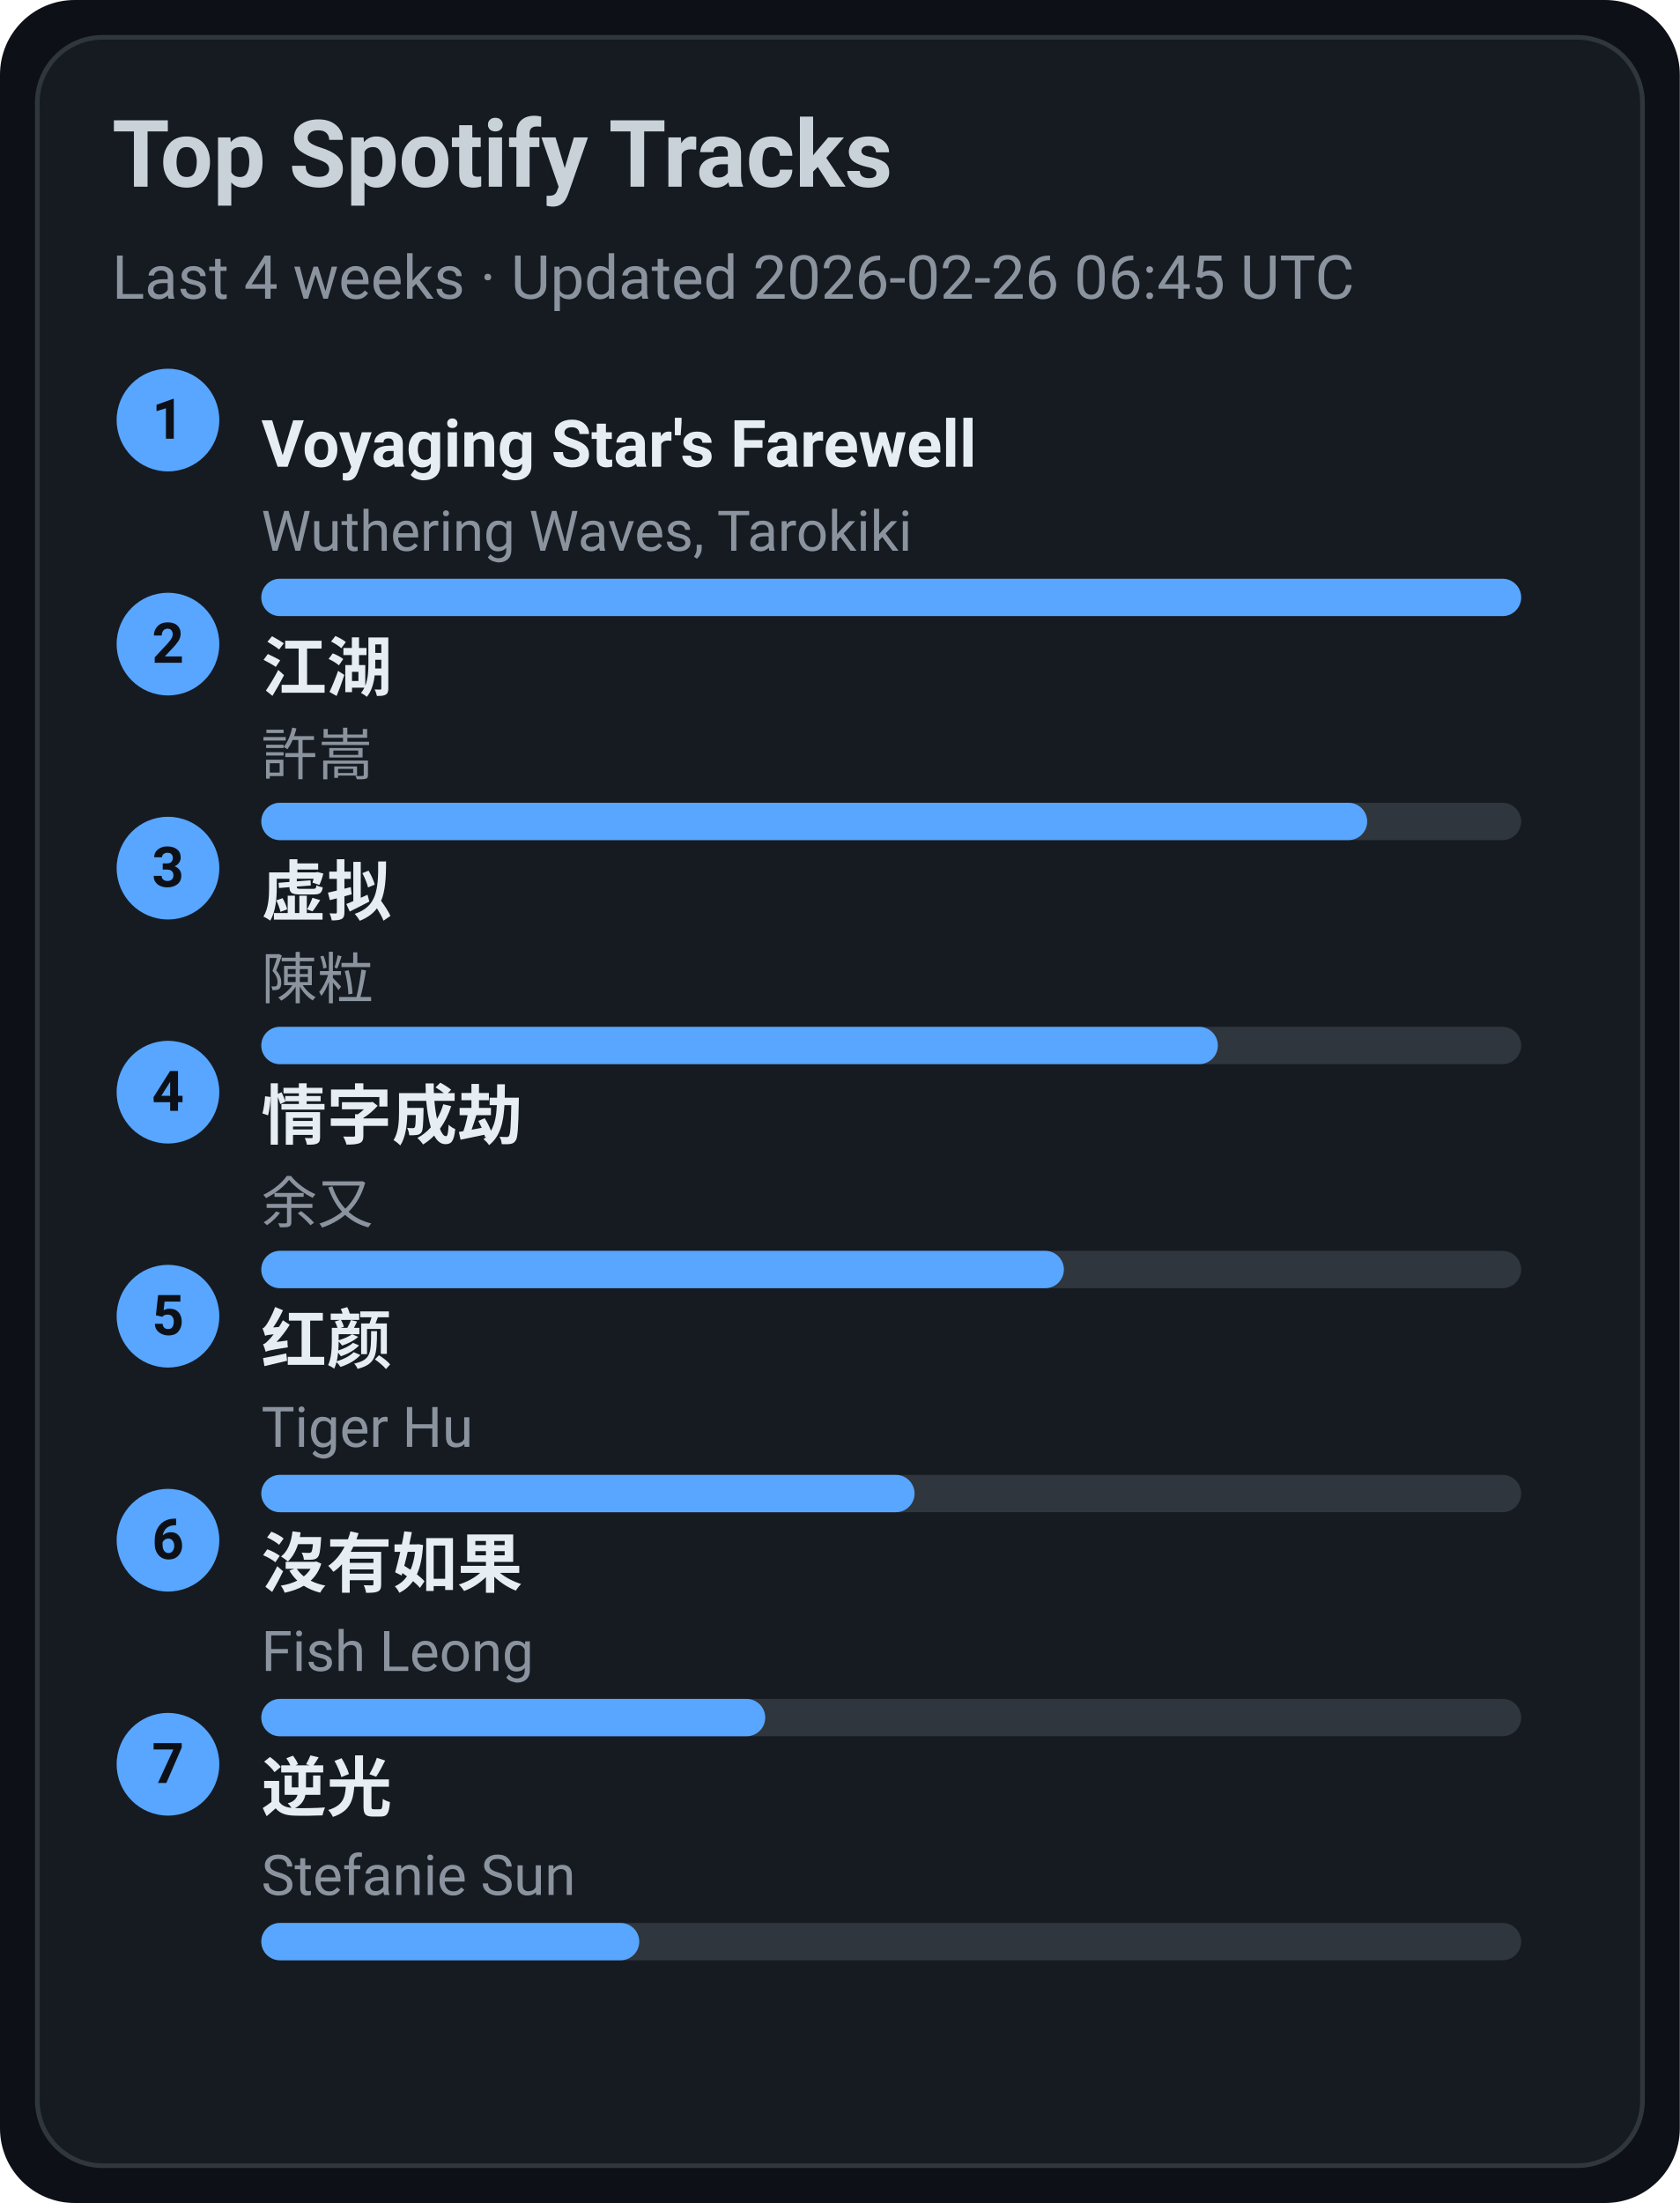
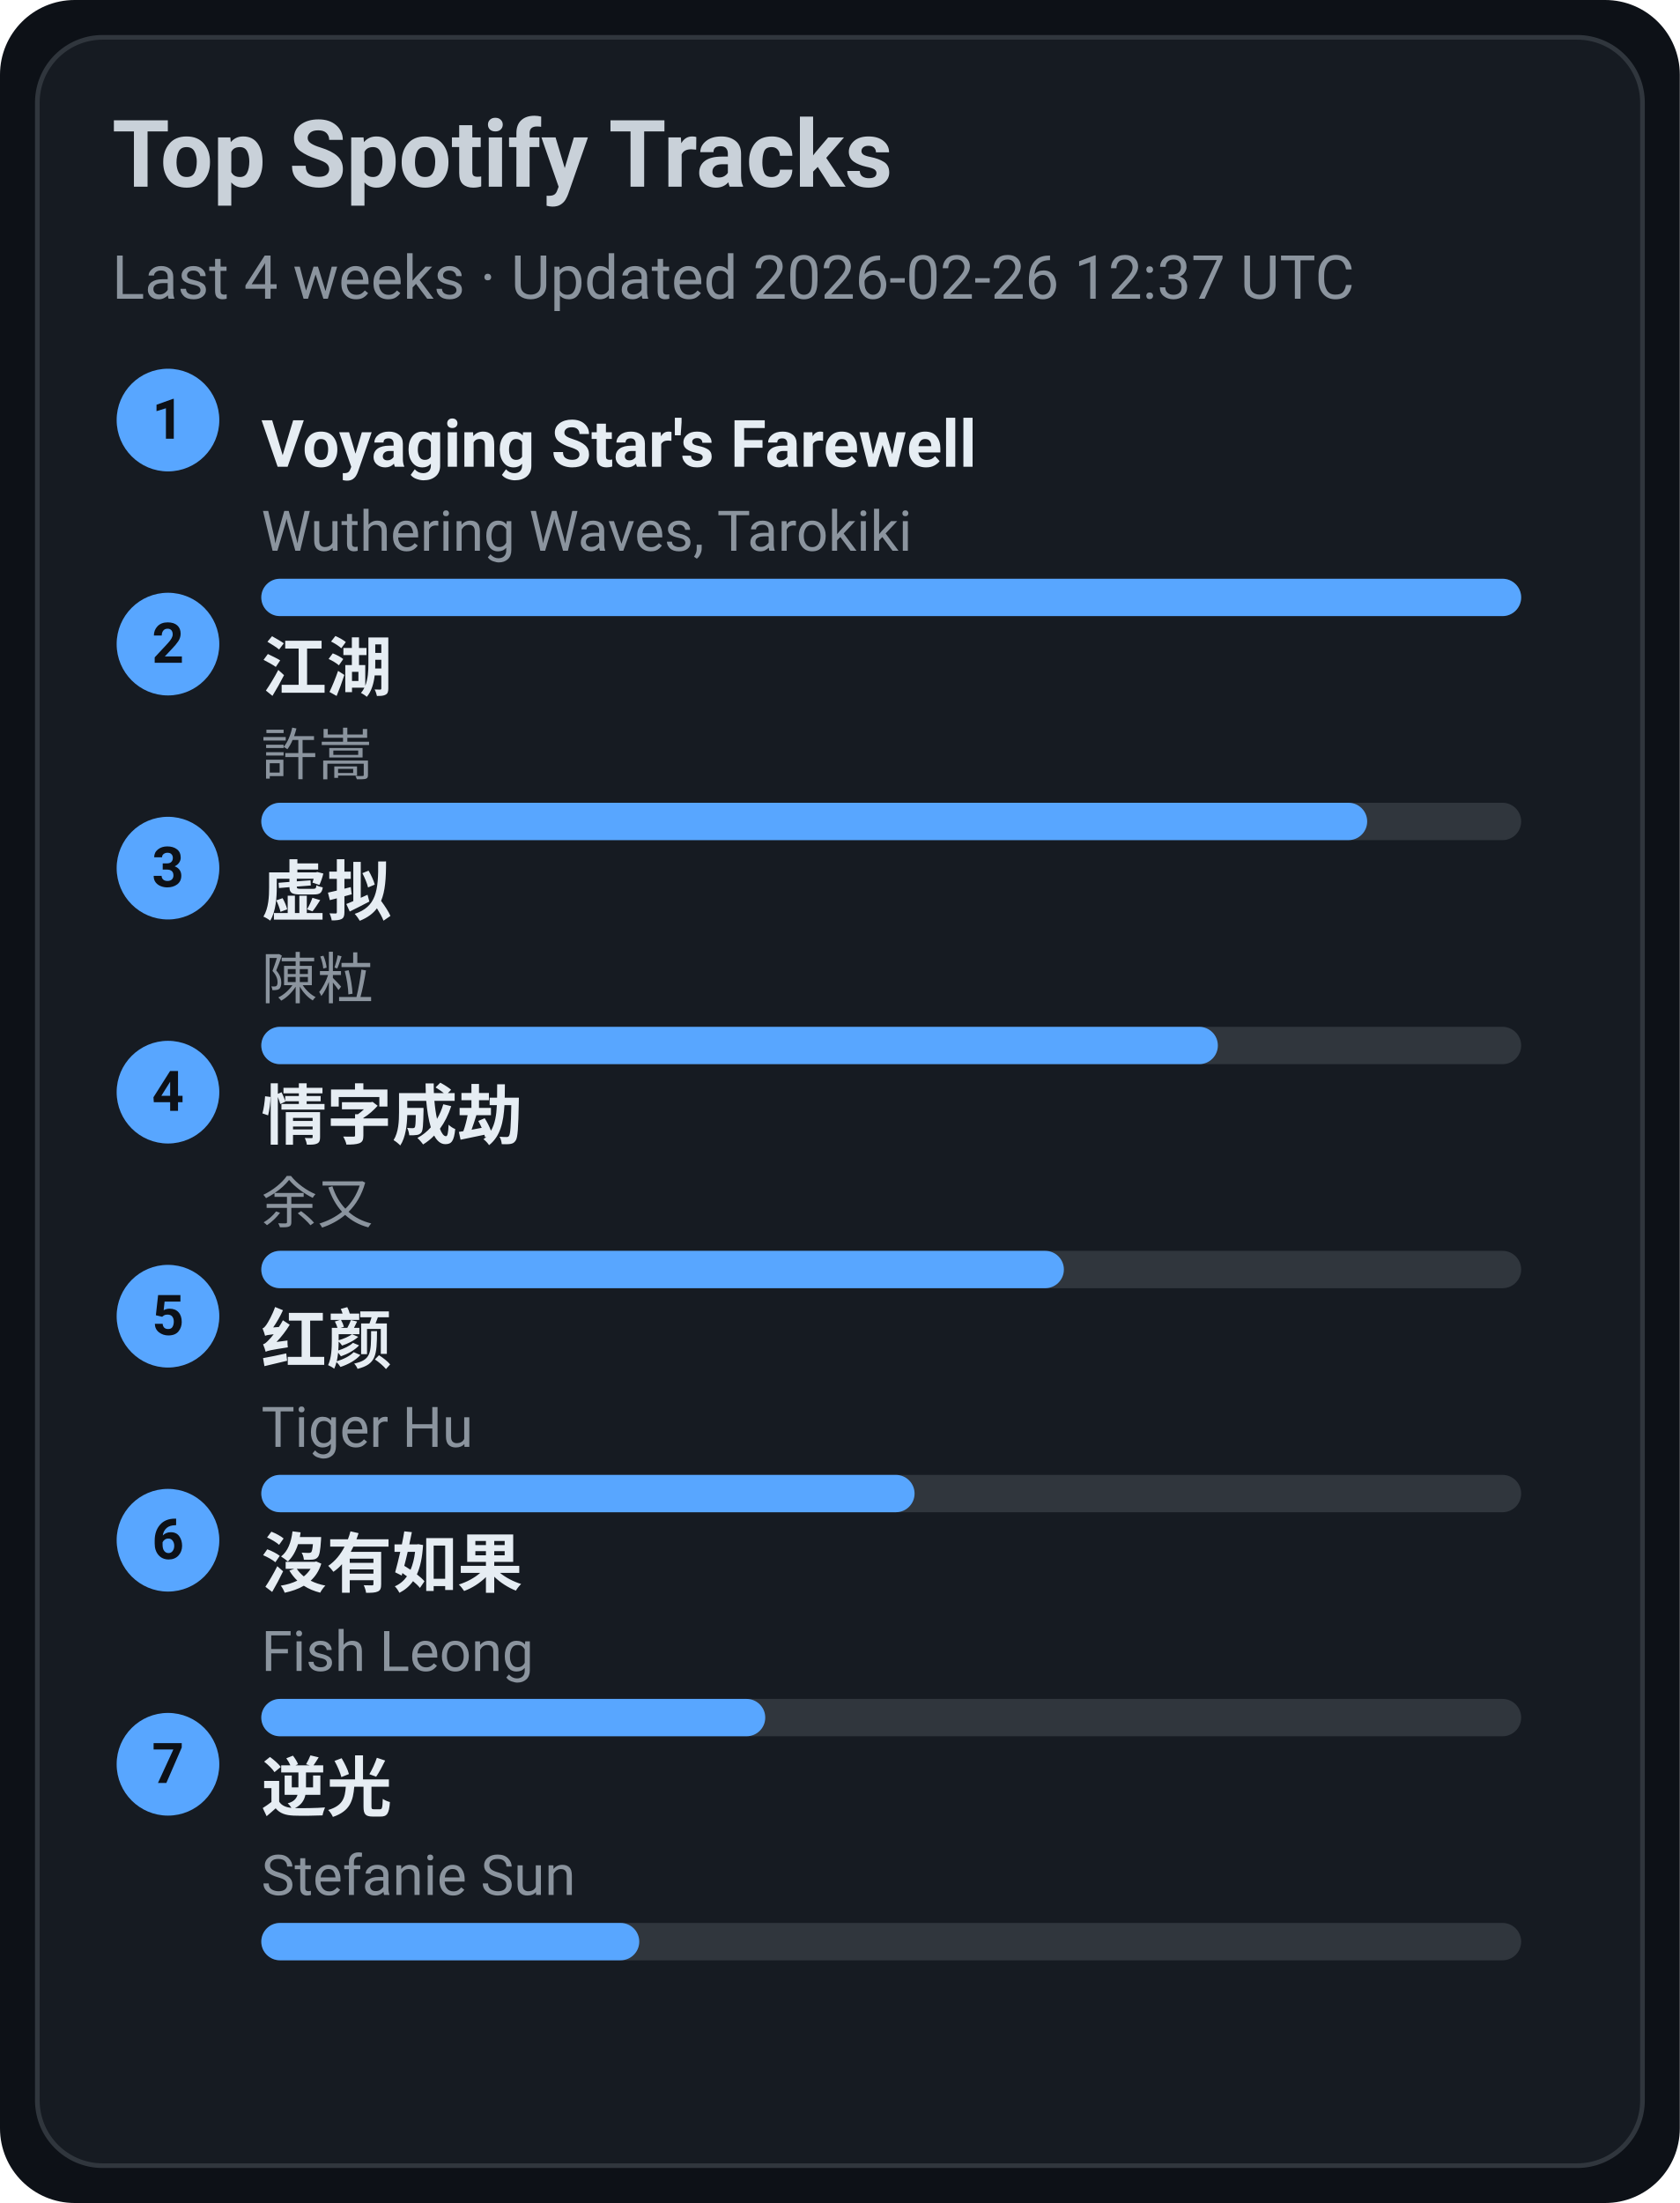
<svg xmlns="http://www.w3.org/2000/svg" width="360" height="472" viewBox="0 0 360 472">
  <style>text{font-family:-apple-system,BlinkMacSystemFont,Segoe UI,Roboto,Ubuntu,Helvetica Neue,Arial,Noto Sans,sans-serif}</style>
  <rect width="360" height="472" rx="16" fill="#0d1117" />
  <rect x="8" y="8" width="344" height="456" rx="14" fill="#161b22" stroke="#30363d" />
  <text x="24" y="40" font-size="20" fill="#c9d1d9" font-weight="600">Top Spotify Tracks</text>
-   <text x="24" y="64" font-size="13" fill="#8b949e">Last 4 weeks · Updated 2026-02-26 06:45 UTC</text>
+   <text x="24" y="64" font-size="13" fill="#8b949e">Last 4 weeks · Updated 2026-02-26 12:37 UTC</text>
  <circle cx="36" cy="90" r="11" fill="#58a6ff" />
  <text x="36" y="94" text-anchor="middle" font-size="12" fill="#0d1117" font-weight="700">1</text>
  <a href="https://open.spotify.com/track/3uI2KolgU1Pt41ywffsggr" target="_blank" rel="noopener noreferrer">
    <text x="56" y="100" font-size="14" fill="#e6edf3" font-weight="600">Voyaging Star's Farewell</text>
  </a>
  <text x="56" y="118" font-size="12" fill="#8b949e">Wuthering Waves, Tarokiki</text>
  <rect x="56" y="124" width="270" height="8" rx="4" fill="#30363d" />
  <rect x="56" y="124" width="270" height="8" rx="4" fill="#58a6ff" />
  <circle cx="36" cy="138" r="11" fill="#58a6ff" />
  <text x="36" y="142" text-anchor="middle" font-size="12" fill="#0d1117" font-weight="700">2</text>
  <a href="https://open.spotify.com/track/03PCdwqajii1xgp7WIozzC" target="_blank" rel="noopener noreferrer">
    <text x="56" y="148" font-size="14" fill="#e6edf3" font-weight="600">江湖</text>
  </a>
  <text x="56" y="166" font-size="12" fill="#8b949e">許嵩</text>
  <rect x="56" y="172" width="270" height="8" rx="4" fill="#30363d" />
  <rect x="56" y="172" width="237" height="8" rx="4" fill="#58a6ff" />
  <circle cx="36" cy="186" r="11" fill="#58a6ff" />
  <text x="36" y="190" text-anchor="middle" font-size="12" fill="#0d1117" font-weight="700">3</text>
  <a href="https://open.spotify.com/track/5l9sg05BhpfsdLfRvjGsAf" target="_blank" rel="noopener noreferrer">
    <text x="56" y="196" font-size="14" fill="#e6edf3" font-weight="600">虚拟</text>
  </a>
  <text x="56" y="214" font-size="12" fill="#8b949e">陳粒</text>
  <rect x="56" y="220" width="270" height="8" rx="4" fill="#30363d" />
  <rect x="56" y="220" width="205" height="8" rx="4" fill="#58a6ff" />
  <circle cx="36" cy="234" r="11" fill="#58a6ff" />
  <text x="36" y="238" text-anchor="middle" font-size="12" fill="#0d1117" font-weight="700">4</text>
  <a href="https://open.spotify.com/track/6PLof7Z5mvbp9im83J4m3m" target="_blank" rel="noopener noreferrer">
    <text x="56" y="244" font-size="14" fill="#e6edf3" font-weight="600">情字成劫</text>
  </a>
  <text x="56" y="262" font-size="12" fill="#8b949e">余又</text>
  <rect x="56" y="268" width="270" height="8" rx="4" fill="#30363d" />
  <rect x="56" y="268" width="172" height="8" rx="4" fill="#58a6ff" />
  <circle cx="36" cy="282" r="11" fill="#58a6ff" />
  <text x="36" y="286" text-anchor="middle" font-size="12" fill="#0d1117" font-weight="700">5</text>
  <a href="https://open.spotify.com/track/6Q7OE4tvrUOIvIDY2EC5Im" target="_blank" rel="noopener noreferrer">
    <text x="56" y="292" font-size="14" fill="#e6edf3" font-weight="600">红颜</text>
  </a>
  <text x="56" y="310" font-size="12" fill="#8b949e">Tiger Hu</text>
  <rect x="56" y="316" width="270" height="8" rx="4" fill="#30363d" />
  <rect x="56" y="316" width="140" height="8" rx="4" fill="#58a6ff" />
  <circle cx="36" cy="330" r="11" fill="#58a6ff" />
  <text x="36" y="334" text-anchor="middle" font-size="12" fill="#0d1117" font-weight="700">6</text>
  <a href="https://open.spotify.com/track/1G9MmoUjo5nC5lB7paaG0l" target="_blank" rel="noopener noreferrer">
    <text x="56" y="340" font-size="14" fill="#e6edf3" font-weight="600">沒有如果</text>
  </a>
  <text x="56" y="358" font-size="12" fill="#8b949e">Fish Leong</text>
  <rect x="56" y="364" width="270" height="8" rx="4" fill="#30363d" />
  <rect x="56" y="364" width="108" height="8" rx="4" fill="#58a6ff" />
  <circle cx="36" cy="378" r="11" fill="#58a6ff" />
  <text x="36" y="382" text-anchor="middle" font-size="12" fill="#0d1117" font-weight="700">7</text>
  <a href="https://open.spotify.com/track/4x1hB3Yg01Aq6J6q0deS9M" target="_blank" rel="noopener noreferrer">
    <text x="56" y="388" font-size="14" fill="#e6edf3" font-weight="600">逆光</text>
  </a>
  <text x="56" y="406" font-size="12" fill="#8b949e">Stefanie Sun</text>
  <rect x="56" y="412" width="270" height="8" rx="4" fill="#30363d" />
  <rect x="56" y="412" width="81" height="8" rx="4" fill="#58a6ff" />
</svg>
